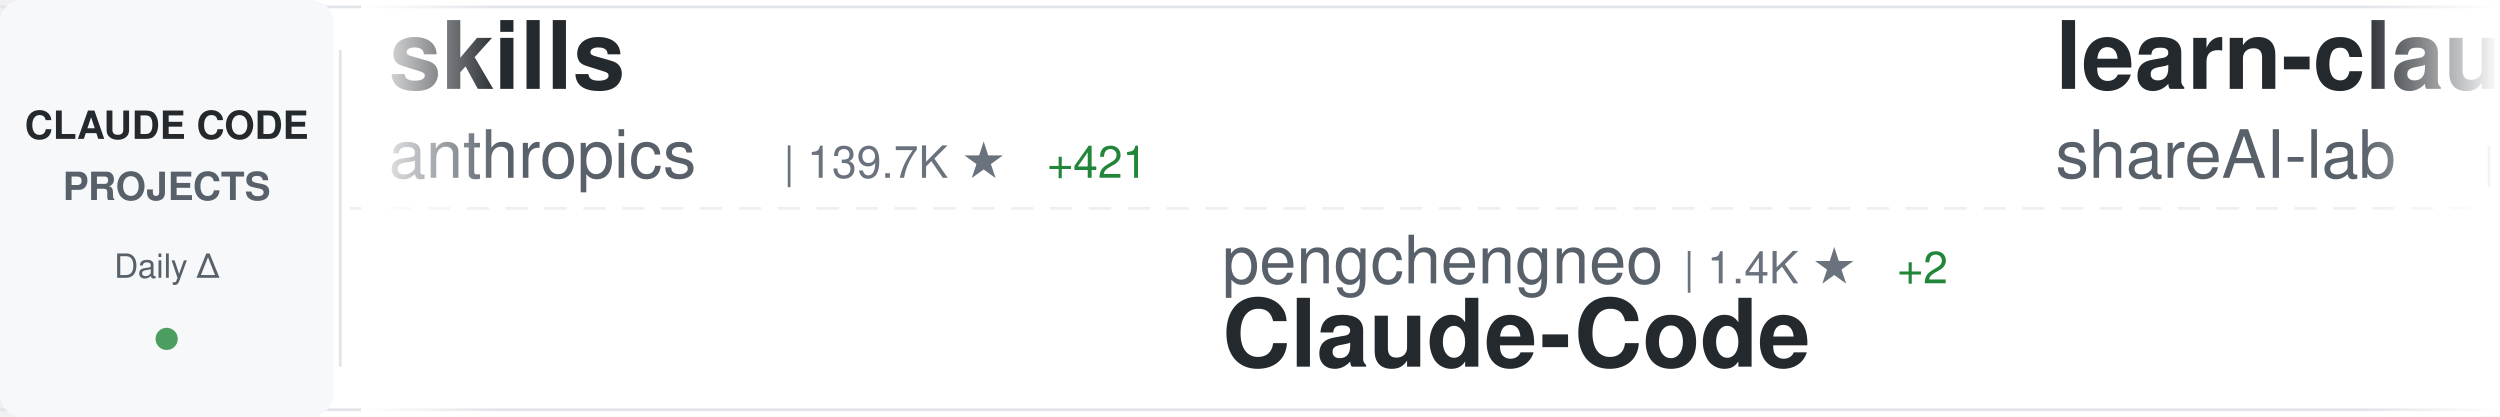
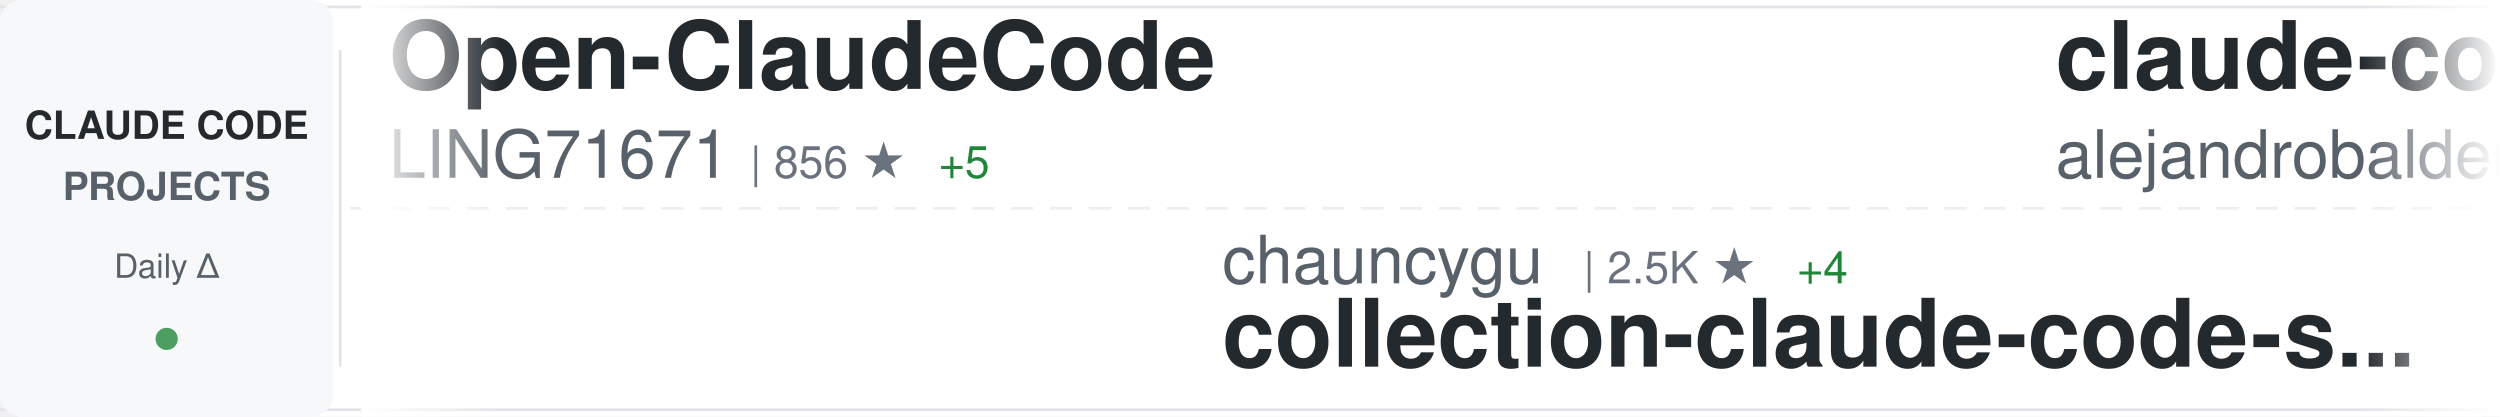
<svg xmlns="http://www.w3.org/2000/svg" width="900" height="150">
  <defs>
    <linearGradient id="awesomeLeftFade" x1="0%" y1="0%" x2="100%" y2="0%">
      <stop offset="0%" style="stop-color:#ffffff;stop-opacity:1" />
      <stop offset="100%" style="stop-color:#ffffff;stop-opacity:0" />
    </linearGradient>
    <linearGradient id="awesomeRightFade" x1="0%" y1="0%" x2="100%" y2="0%">
      <stop offset="0%" style="stop-color:#ffffff;stop-opacity:0" />
      <stop offset="100%" style="stop-color:#ffffff;stop-opacity:1" />
    </linearGradient>
  </defs>
  <rect width="900" height="150" fill="#ffffff" rx="8" />
  <rect x="0" y="2" width="900" height="1" fill="#e1e4e8" />
  <rect x="0" y="147" width="900" height="1" fill="#e1e4e8" />
  <line x1="0" y1="75" x2="900" y2="75" stroke="#e1e4e8" stroke-width="1" stroke-dasharray="8 6" opacity="0.6" />
  <rect x="0" y="0" width="120" height="150" fill="#f6f8fa" rx="8" />
  <text x="60" y="50" font-family="-apple-system, BlinkMacSystemFont, 'Segoe UI', Helvetica, Arial, sans-serif" font-size="14" font-weight="600" fill="#24292e" text-anchor="middle">CLAUDE CODE</text>
  <text x="60" y="72" font-family="-apple-system, BlinkMacSystemFont, 'Segoe UI', Helvetica, Arial, sans-serif" font-size="14" font-weight="600" fill="#586069" text-anchor="middle">PROJECTS</text>
  <text x="60" y="100" font-family="-apple-system, BlinkMacSystemFont, 'Segoe UI', Helvetica, Arial, sans-serif" font-size="12" font-weight="500" fill="#586069" text-anchor="middle">Daily Δ</text>
  <circle cx="60" cy="122" r="4" fill="#22863a" opacity="0.8" />
  <rect x="122" y="18" width="1" height="114" fill="#e1e4e8" />
  <clipPath id="awesomeTickerClip">
    <rect x="130" y="0" width="770" height="150" />
  </clipPath>
  <g clip-path="url(#awesomeTickerClip)">
    <g id="awesomeTickerItems">
      <animateTransform attributeName="transform" attributeType="XML" type="translate" from="0 0" to="-3000 0" dur="54s" repeatCount="indefinite" />
      <g transform="translate(0, 0)">
-         <text x="140" y="32" font-family="-apple-system, BlinkMacSystemFont, 'Segoe UI', Helvetica, Arial, sans-serif" font-size="34" font-weight="600" fill="#24292e">skills</text>
-         <text x="140" y="64" font-family="-apple-system, BlinkMacSystemFont, 'Segoe UI', Helvetica, Arial, sans-serif" font-size="24" font-weight="400" fill="#586069">anthropics</text>
-         <text x="282" y="64" font-family="-apple-system, BlinkMacSystemFont, 'Segoe UI', Helvetica, Arial, sans-serif" font-size="16" font-weight="500" fill="#6a737d">| 139.7K ★</text>
-         <text x="377" y="64" font-family="-apple-system, BlinkMacSystemFont, 'Segoe UI', Helvetica, Arial, sans-serif" font-size="16" font-weight="500" fill="#22863a"> +421</text>
+         <text x="140" y="32" font-family="-apple-system, BlinkMacSystemFont, 'Segoe UI', Helvetica, Arial, sans-serif" font-size="34" font-weight="600" fill="#24292e">Open-ClaudeCode</text>
+         <text x="140" y="64" font-family="-apple-system, BlinkMacSystemFont, 'Segoe UI', Helvetica, Arial, sans-serif" font-size="24" font-weight="400" fill="#586069">LING71671</text>
+         <text x="270" y="64" font-family="-apple-system, BlinkMacSystemFont, 'Segoe UI', Helvetica, Arial, sans-serif" font-size="16" font-weight="500" fill="#6a737d">| 856 ★</text>
+         <text x="338" y="64" font-family="-apple-system, BlinkMacSystemFont, 'Segoe UI', Helvetica, Arial, sans-serif" font-size="16" font-weight="500" fill="#22863a"> +5</text>
      </g>
      <g transform="translate(300, 0)">
-         <text x="140" y="102" font-family="-apple-system, BlinkMacSystemFont, 'Segoe UI', Helvetica, Arial, sans-serif" font-size="24" font-weight="400" fill="#586069">pengchengneo</text>
-         <text x="306" y="102" font-family="-apple-system, BlinkMacSystemFont, 'Segoe UI', Helvetica, Arial, sans-serif" font-size="16" font-weight="500" fill="#6a737d">| 1.4K ★</text>
-         <text x="383" y="102" font-family="-apple-system, BlinkMacSystemFont, 'Segoe UI', Helvetica, Arial, sans-serif" font-size="16" font-weight="500" fill="#22863a"> +2</text>
-         <text x="140" y="132" font-family="-apple-system, BlinkMacSystemFont, 'Segoe UI', Helvetica, Arial, sans-serif" font-size="34" font-weight="600" fill="#24292e">Claude-Code</text>
+         <text x="140" y="102" font-family="-apple-system, BlinkMacSystemFont, 'Segoe UI', Helvetica, Arial, sans-serif" font-size="24" font-weight="400" fill="#586069">chauncygu</text>
+         <text x="270" y="102" font-family="-apple-system, BlinkMacSystemFont, 'Segoe UI', Helvetica, Arial, sans-serif" font-size="16" font-weight="500" fill="#6a737d">| 2.5K ★</text>
+         <text x="347" y="102" font-family="-apple-system, BlinkMacSystemFont, 'Segoe UI', Helvetica, Arial, sans-serif" font-size="16" font-weight="500" fill="#22863a"> +4</text>
+         <text x="140" y="132" font-family="-apple-system, BlinkMacSystemFont, 'Segoe UI', Helvetica, Arial, sans-serif" font-size="34" font-weight="600" fill="#24292e">collection-claude-code-s...</text>
      </g>
      <g transform="translate(600, 0)">
-         <text x="140" y="32" font-family="-apple-system, BlinkMacSystemFont, 'Segoe UI', Helvetica, Arial, sans-serif" font-size="34" font-weight="600" fill="#24292e">learn-claude-code</text>
-         <text x="140" y="64" font-family="-apple-system, BlinkMacSystemFont, 'Segoe UI', Helvetica, Arial, sans-serif" font-size="24" font-weight="400" fill="#586069">shareAI-lab</text>
-         <text x="294" y="64" font-family="-apple-system, BlinkMacSystemFont, 'Segoe UI', Helvetica, Arial, sans-serif" font-size="16" font-weight="500" fill="#6a737d">| 62.2K ★</text>
-         <text x="380" y="64" font-family="-apple-system, BlinkMacSystemFont, 'Segoe UI', Helvetica, Arial, sans-serif" font-size="16" font-weight="500" fill="#22863a"> +161</text>
+         <text x="140" y="32" font-family="-apple-system, BlinkMacSystemFont, 'Segoe UI', Helvetica, Arial, sans-serif" font-size="34" font-weight="600" fill="#24292e">claude-code-from-source</text>
+         <text x="140" y="64" font-family="-apple-system, BlinkMacSystemFont, 'Segoe UI', Helvetica, Arial, sans-serif" font-size="24" font-weight="400" fill="#586069">alejandrobalderas</text>
+         <text x="366" y="64" font-family="-apple-system, BlinkMacSystemFont, 'Segoe UI', Helvetica, Arial, sans-serif" font-size="16" font-weight="500" fill="#6a737d">| 2.1K ★</text>
+         <text x="443" y="64" font-family="-apple-system, BlinkMacSystemFont, 'Segoe UI', Helvetica, Arial, sans-serif" font-size="16" font-weight="500" fill="#22863a"> +11</text>
      </g>
      <g transform="translate(900, 0)">
+         <text x="140" y="102" font-family="-apple-system, BlinkMacSystemFont, 'Segoe UI', Helvetica, Arial, sans-serif" font-size="24" font-weight="400" fill="#586069">Pimzino</text>
+         <text x="246" y="102" font-family="-apple-system, BlinkMacSystemFont, 'Segoe UI', Helvetica, Arial, sans-serif" font-size="16" font-weight="500" fill="#6a737d">| 3.7K ★</text>
+         <text x="323" y="102" font-family="-apple-system, BlinkMacSystemFont, 'Segoe UI', Helvetica, Arial, sans-serif" font-size="16" font-weight="500" fill="#22863a"> +2</text>
+         <text x="140" y="132" font-family="-apple-system, BlinkMacSystemFont, 'Segoe UI', Helvetica, Arial, sans-serif" font-size="34" font-weight="600" fill="#24292e">claude-code-spec-workflo...</text>
+       </g>
+       <g transform="translate(1200, 0)">
+         <text x="140" y="32" font-family="-apple-system, BlinkMacSystemFont, 'Segoe UI', Helvetica, Arial, sans-serif" font-size="34" font-weight="600" fill="#24292e">sc-claude-code-files</text>
+         <text x="140" y="64" font-family="-apple-system, BlinkMacSystemFont, 'Segoe UI', Helvetica, Arial, sans-serif" font-size="24" font-weight="400" fill="#586069">https-deeplearning-ai</text>
+         <text x="414" y="64" font-family="-apple-system, BlinkMacSystemFont, 'Segoe UI', Helvetica, Arial, sans-serif" font-size="16" font-weight="500" fill="#6a737d">| 516 ★</text>
+       </g>
+       <g transform="translate(1500, 0)">
+         <text x="140" y="102" font-family="-apple-system, BlinkMacSystemFont, 'Segoe UI', Helvetica, Arial, sans-serif" font-size="24" font-weight="400" fill="#586069">davila7</text>
+         <text x="246" y="102" font-family="-apple-system, BlinkMacSystemFont, 'Segoe UI', Helvetica, Arial, sans-serif" font-size="16" font-weight="500" fill="#6a737d">| 27.5K ★</text>
+         <text x="332" y="102" font-family="-apple-system, BlinkMacSystemFont, 'Segoe UI', Helvetica, Arial, sans-serif" font-size="16" font-weight="500" fill="#22863a"> +22</text>
+         <text x="140" y="132" font-family="-apple-system, BlinkMacSystemFont, 'Segoe UI', Helvetica, Arial, sans-serif" font-size="34" font-weight="600" fill="#24292e">claude-code-templates</text>
+       </g>
+       <g transform="translate(1800, 0)">
+         <text x="140" y="32" font-family="-apple-system, BlinkMacSystemFont, 'Segoe UI', Helvetica, Arial, sans-serif" font-size="34" font-weight="600" fill="#24292e">Claude-Code</text>
+         <text x="140" y="64" font-family="-apple-system, BlinkMacSystemFont, 'Segoe UI', Helvetica, Arial, sans-serif" font-size="24" font-weight="400" fill="#586069">KPR111</text>
+         <text x="234" y="64" font-family="-apple-system, BlinkMacSystemFont, 'Segoe UI', Helvetica, Arial, sans-serif" font-size="16" font-weight="500" fill="#6a737d">| 17 ★</text>
+       </g>
+       <g transform="translate(2100, 0)">
        <text x="140" y="102" font-family="-apple-system, BlinkMacSystemFont, 'Segoe UI', Helvetica, Arial, sans-serif" font-size="24" font-weight="400" fill="#586069">disler</text>
        <text x="234" y="102" font-family="-apple-system, BlinkMacSystemFont, 'Segoe UI', Helvetica, Arial, sans-serif" font-size="16" font-weight="500" fill="#6a737d">| 3.7K ★</text>
        <text x="311" y="102" font-family="-apple-system, BlinkMacSystemFont, 'Segoe UI', Helvetica, Arial, sans-serif" font-size="16" font-weight="500" fill="#22863a"> +3</text>
        <text x="140" y="132" font-family="-apple-system, BlinkMacSystemFont, 'Segoe UI', Helvetica, Arial, sans-serif" font-size="34" font-weight="600" fill="#24292e">claude-code-hooks-master...</text>
      </g>
-       <g transform="translate(1200, 0)">
-         <text x="140" y="32" font-family="-apple-system, BlinkMacSystemFont, 'Segoe UI', Helvetica, Arial, sans-serif" font-size="34" font-weight="600" fill="#24292e">claude-code-reverse</text>
-         <text x="140" y="64" font-family="-apple-system, BlinkMacSystemFont, 'Segoe UI', Helvetica, Arial, sans-serif" font-size="24" font-weight="400" fill="#586069">Yuyz0112</text>
-         <text x="258" y="64" font-family="-apple-system, BlinkMacSystemFont, 'Segoe UI', Helvetica, Arial, sans-serif" font-size="16" font-weight="500" fill="#6a737d">| 2.4K ★</text>
-       </g>
-       <g transform="translate(1500, 0)">
-         <text x="140" y="102" font-family="-apple-system, BlinkMacSystemFont, 'Segoe UI', Helvetica, Arial, sans-serif" font-size="24" font-weight="400" fill="#586069">JrCx7scC</text>
-         <text x="258" y="102" font-family="-apple-system, BlinkMacSystemFont, 'Segoe UI', Helvetica, Arial, sans-serif" font-size="16" font-weight="500" fill="#6a737d">| 368 ★</text>
-         <text x="140" y="132" font-family="-apple-system, BlinkMacSystemFont, 'Segoe UI', Helvetica, Arial, sans-serif" font-size="34" font-weight="600" fill="#24292e">claude-code-source</text>
-       </g>
-       <g transform="translate(1800, 0)">
-         <text x="140" y="32" font-family="-apple-system, BlinkMacSystemFont, 'Segoe UI', Helvetica, Arial, sans-serif" font-size="34" font-weight="600" fill="#24292e">claude-coder</text>
-         <text x="140" y="64" font-family="-apple-system, BlinkMacSystemFont, 'Segoe UI', Helvetica, Arial, sans-serif" font-size="24" font-weight="400" fill="#586069">kodu-ai</text>
-         <text x="246" y="64" font-family="-apple-system, BlinkMacSystemFont, 'Segoe UI', Helvetica, Arial, sans-serif" font-size="16" font-weight="500" fill="#6a737d">| 5.3K ★</text>
-       </g>
-       <g transform="translate(2100, 0)">
-         <text x="140" y="102" font-family="-apple-system, BlinkMacSystemFont, 'Segoe UI', Helvetica, Arial, sans-serif" font-size="24" font-weight="400" fill="#586069">nanocoai</text>
-         <text x="258" y="102" font-family="-apple-system, BlinkMacSystemFont, 'Segoe UI', Helvetica, Arial, sans-serif" font-size="16" font-weight="500" fill="#6a737d">| 29.3K ★</text>
-         <text x="344" y="102" font-family="-apple-system, BlinkMacSystemFont, 'Segoe UI', Helvetica, Arial, sans-serif" font-size="16" font-weight="500" fill="#22863a"> +41</text>
-         <text x="140" y="132" font-family="-apple-system, BlinkMacSystemFont, 'Segoe UI', Helvetica, Arial, sans-serif" font-size="34" font-weight="600" fill="#24292e">nanoclaw</text>
-       </g>
      <g transform="translate(2400, 0)">
-         <text x="140" y="32" font-family="-apple-system, BlinkMacSystemFont, 'Segoe UI', Helvetica, Arial, sans-serif" font-size="34" font-weight="600" fill="#24292e">awesome-claude-code-suba...</text>
-         <text x="140" y="64" font-family="-apple-system, BlinkMacSystemFont, 'Segoe UI', Helvetica, Arial, sans-serif" font-size="24" font-weight="400" fill="#586069">VoltAgent</text>
-         <text x="270" y="64" font-family="-apple-system, BlinkMacSystemFont, 'Segoe UI', Helvetica, Arial, sans-serif" font-size="16" font-weight="500" fill="#6a737d">| 20.4K ★</text>
-         <text x="356" y="64" font-family="-apple-system, BlinkMacSystemFont, 'Segoe UI', Helvetica, Arial, sans-serif" font-size="16" font-weight="500" fill="#22863a"> +53</text>
+         <text x="140" y="32" font-family="-apple-system, BlinkMacSystemFont, 'Segoe UI', Helvetica, Arial, sans-serif" font-size="34" font-weight="600" fill="#24292e">Claude-Code-Usage-Monito...</text>
+         <text x="140" y="64" font-family="-apple-system, BlinkMacSystemFont, 'Segoe UI', Helvetica, Arial, sans-serif" font-size="24" font-weight="400" fill="#586069">Maciek-roboblog</text>
+         <text x="342" y="64" font-family="-apple-system, BlinkMacSystemFont, 'Segoe UI', Helvetica, Arial, sans-serif" font-size="16" font-weight="500" fill="#6a737d">| 8.1K ★</text>
+         <text x="419" y="64" font-family="-apple-system, BlinkMacSystemFont, 'Segoe UI', Helvetica, Arial, sans-serif" font-size="16" font-weight="500" fill="#22863a"> +11</text>
      </g>
      <g transform="translate(2700, 0)">
-         <text x="140" y="102" font-family="-apple-system, BlinkMacSystemFont, 'Segoe UI', Helvetica, Arial, sans-serif" font-size="24" font-weight="400" fill="#586069">guanshan</text>
-         <text x="258" y="102" font-family="-apple-system, BlinkMacSystemFont, 'Segoe UI', Helvetica, Arial, sans-serif" font-size="16" font-weight="500" fill="#6a737d">| 59 ★</text>
-         <text x="140" y="132" font-family="-apple-system, BlinkMacSystemFont, 'Segoe UI', Helvetica, Arial, sans-serif" font-size="34" font-weight="600" fill="#24292e">ClaudeCode</text>
+         <text x="140" y="102" font-family="-apple-system, BlinkMacSystemFont, 'Segoe UI', Helvetica, Arial, sans-serif" font-size="24" font-weight="400" fill="#586069">oboard</text>
+         <text x="234" y="102" font-family="-apple-system, BlinkMacSystemFont, 'Segoe UI', Helvetica, Arial, sans-serif" font-size="16" font-weight="500" fill="#6a737d">| 3.1K ★</text>
+         <text x="311" y="102" font-family="-apple-system, BlinkMacSystemFont, 'Segoe UI', Helvetica, Arial, sans-serif" font-size="16" font-weight="500" fill="#22863a"> +2</text>
+         <text x="140" y="132" font-family="-apple-system, BlinkMacSystemFont, 'Segoe UI', Helvetica, Arial, sans-serif" font-size="34" font-weight="600" fill="#24292e">claude-code-rev</text>
      </g>
      <g transform="translate(3000, 0)">
-         <text x="140" y="32" font-family="-apple-system, BlinkMacSystemFont, 'Segoe UI', Helvetica, Arial, sans-serif" font-size="34" font-weight="600" fill="#24292e">skills</text>
-         <text x="140" y="64" font-family="-apple-system, BlinkMacSystemFont, 'Segoe UI', Helvetica, Arial, sans-serif" font-size="24" font-weight="400" fill="#586069">anthropics</text>
-         <text x="282" y="64" font-family="-apple-system, BlinkMacSystemFont, 'Segoe UI', Helvetica, Arial, sans-serif" font-size="16" font-weight="500" fill="#6a737d">| 139.7K ★</text>
-         <text x="377" y="64" font-family="-apple-system, BlinkMacSystemFont, 'Segoe UI', Helvetica, Arial, sans-serif" font-size="16" font-weight="500" fill="#22863a"> +421</text>
+         <text x="140" y="32" font-family="-apple-system, BlinkMacSystemFont, 'Segoe UI', Helvetica, Arial, sans-serif" font-size="34" font-weight="600" fill="#24292e">Open-ClaudeCode</text>
+         <text x="140" y="64" font-family="-apple-system, BlinkMacSystemFont, 'Segoe UI', Helvetica, Arial, sans-serif" font-size="24" font-weight="400" fill="#586069">LING71671</text>
+         <text x="270" y="64" font-family="-apple-system, BlinkMacSystemFont, 'Segoe UI', Helvetica, Arial, sans-serif" font-size="16" font-weight="500" fill="#6a737d">| 856 ★</text>
+         <text x="338" y="64" font-family="-apple-system, BlinkMacSystemFont, 'Segoe UI', Helvetica, Arial, sans-serif" font-size="16" font-weight="500" fill="#22863a"> +5</text>
      </g>
      <g transform="translate(3300, 0)">
-         <text x="140" y="102" font-family="-apple-system, BlinkMacSystemFont, 'Segoe UI', Helvetica, Arial, sans-serif" font-size="24" font-weight="400" fill="#586069">pengchengneo</text>
-         <text x="306" y="102" font-family="-apple-system, BlinkMacSystemFont, 'Segoe UI', Helvetica, Arial, sans-serif" font-size="16" font-weight="500" fill="#6a737d">| 1.4K ★</text>
-         <text x="383" y="102" font-family="-apple-system, BlinkMacSystemFont, 'Segoe UI', Helvetica, Arial, sans-serif" font-size="16" font-weight="500" fill="#22863a"> +2</text>
-         <text x="140" y="132" font-family="-apple-system, BlinkMacSystemFont, 'Segoe UI', Helvetica, Arial, sans-serif" font-size="34" font-weight="600" fill="#24292e">Claude-Code</text>
+         <text x="140" y="102" font-family="-apple-system, BlinkMacSystemFont, 'Segoe UI', Helvetica, Arial, sans-serif" font-size="24" font-weight="400" fill="#586069">chauncygu</text>
+         <text x="270" y="102" font-family="-apple-system, BlinkMacSystemFont, 'Segoe UI', Helvetica, Arial, sans-serif" font-size="16" font-weight="500" fill="#6a737d">| 2.5K ★</text>
+         <text x="347" y="102" font-family="-apple-system, BlinkMacSystemFont, 'Segoe UI', Helvetica, Arial, sans-serif" font-size="16" font-weight="500" fill="#22863a"> +4</text>
+         <text x="140" y="132" font-family="-apple-system, BlinkMacSystemFont, 'Segoe UI', Helvetica, Arial, sans-serif" font-size="34" font-weight="600" fill="#24292e">collection-claude-code-s...</text>
      </g>
      <g transform="translate(3600, 0)">
-         <text x="140" y="32" font-family="-apple-system, BlinkMacSystemFont, 'Segoe UI', Helvetica, Arial, sans-serif" font-size="34" font-weight="600" fill="#24292e">learn-claude-code</text>
-         <text x="140" y="64" font-family="-apple-system, BlinkMacSystemFont, 'Segoe UI', Helvetica, Arial, sans-serif" font-size="24" font-weight="400" fill="#586069">shareAI-lab</text>
-         <text x="294" y="64" font-family="-apple-system, BlinkMacSystemFont, 'Segoe UI', Helvetica, Arial, sans-serif" font-size="16" font-weight="500" fill="#6a737d">| 62.2K ★</text>
-         <text x="380" y="64" font-family="-apple-system, BlinkMacSystemFont, 'Segoe UI', Helvetica, Arial, sans-serif" font-size="16" font-weight="500" fill="#22863a"> +161</text>
+         <text x="140" y="32" font-family="-apple-system, BlinkMacSystemFont, 'Segoe UI', Helvetica, Arial, sans-serif" font-size="34" font-weight="600" fill="#24292e">claude-code-from-source</text>
+         <text x="140" y="64" font-family="-apple-system, BlinkMacSystemFont, 'Segoe UI', Helvetica, Arial, sans-serif" font-size="24" font-weight="400" fill="#586069">alejandrobalderas</text>
+         <text x="366" y="64" font-family="-apple-system, BlinkMacSystemFont, 'Segoe UI', Helvetica, Arial, sans-serif" font-size="16" font-weight="500" fill="#6a737d">| 2.1K ★</text>
+         <text x="443" y="64" font-family="-apple-system, BlinkMacSystemFont, 'Segoe UI', Helvetica, Arial, sans-serif" font-size="16" font-weight="500" fill="#22863a"> +11</text>
      </g>
      <g transform="translate(3900, 0)">
-         <text x="140" y="102" font-family="-apple-system, BlinkMacSystemFont, 'Segoe UI', Helvetica, Arial, sans-serif" font-size="24" font-weight="400" fill="#586069">disler</text>
-         <text x="234" y="102" font-family="-apple-system, BlinkMacSystemFont, 'Segoe UI', Helvetica, Arial, sans-serif" font-size="16" font-weight="500" fill="#6a737d">| 3.7K ★</text>
-         <text x="311" y="102" font-family="-apple-system, BlinkMacSystemFont, 'Segoe UI', Helvetica, Arial, sans-serif" font-size="16" font-weight="500" fill="#22863a"> +3</text>
-         <text x="140" y="132" font-family="-apple-system, BlinkMacSystemFont, 'Segoe UI', Helvetica, Arial, sans-serif" font-size="34" font-weight="600" fill="#24292e">claude-code-hooks-master...</text>
+         <text x="140" y="102" font-family="-apple-system, BlinkMacSystemFont, 'Segoe UI', Helvetica, Arial, sans-serif" font-size="24" font-weight="400" fill="#586069">Pimzino</text>
+         <text x="246" y="102" font-family="-apple-system, BlinkMacSystemFont, 'Segoe UI', Helvetica, Arial, sans-serif" font-size="16" font-weight="500" fill="#6a737d">| 3.7K ★</text>
+         <text x="323" y="102" font-family="-apple-system, BlinkMacSystemFont, 'Segoe UI', Helvetica, Arial, sans-serif" font-size="16" font-weight="500" fill="#22863a"> +2</text>
+         <text x="140" y="132" font-family="-apple-system, BlinkMacSystemFont, 'Segoe UI', Helvetica, Arial, sans-serif" font-size="34" font-weight="600" fill="#24292e">claude-code-spec-workflo...</text>
      </g>
    </g>
  </g>
  <rect x="130" y="0" width="50" height="150" fill="url(#awesomeLeftFade)" />
  <rect x="850" y="0" width="50" height="150" fill="url(#awesomeRightFade)" />
</svg>
